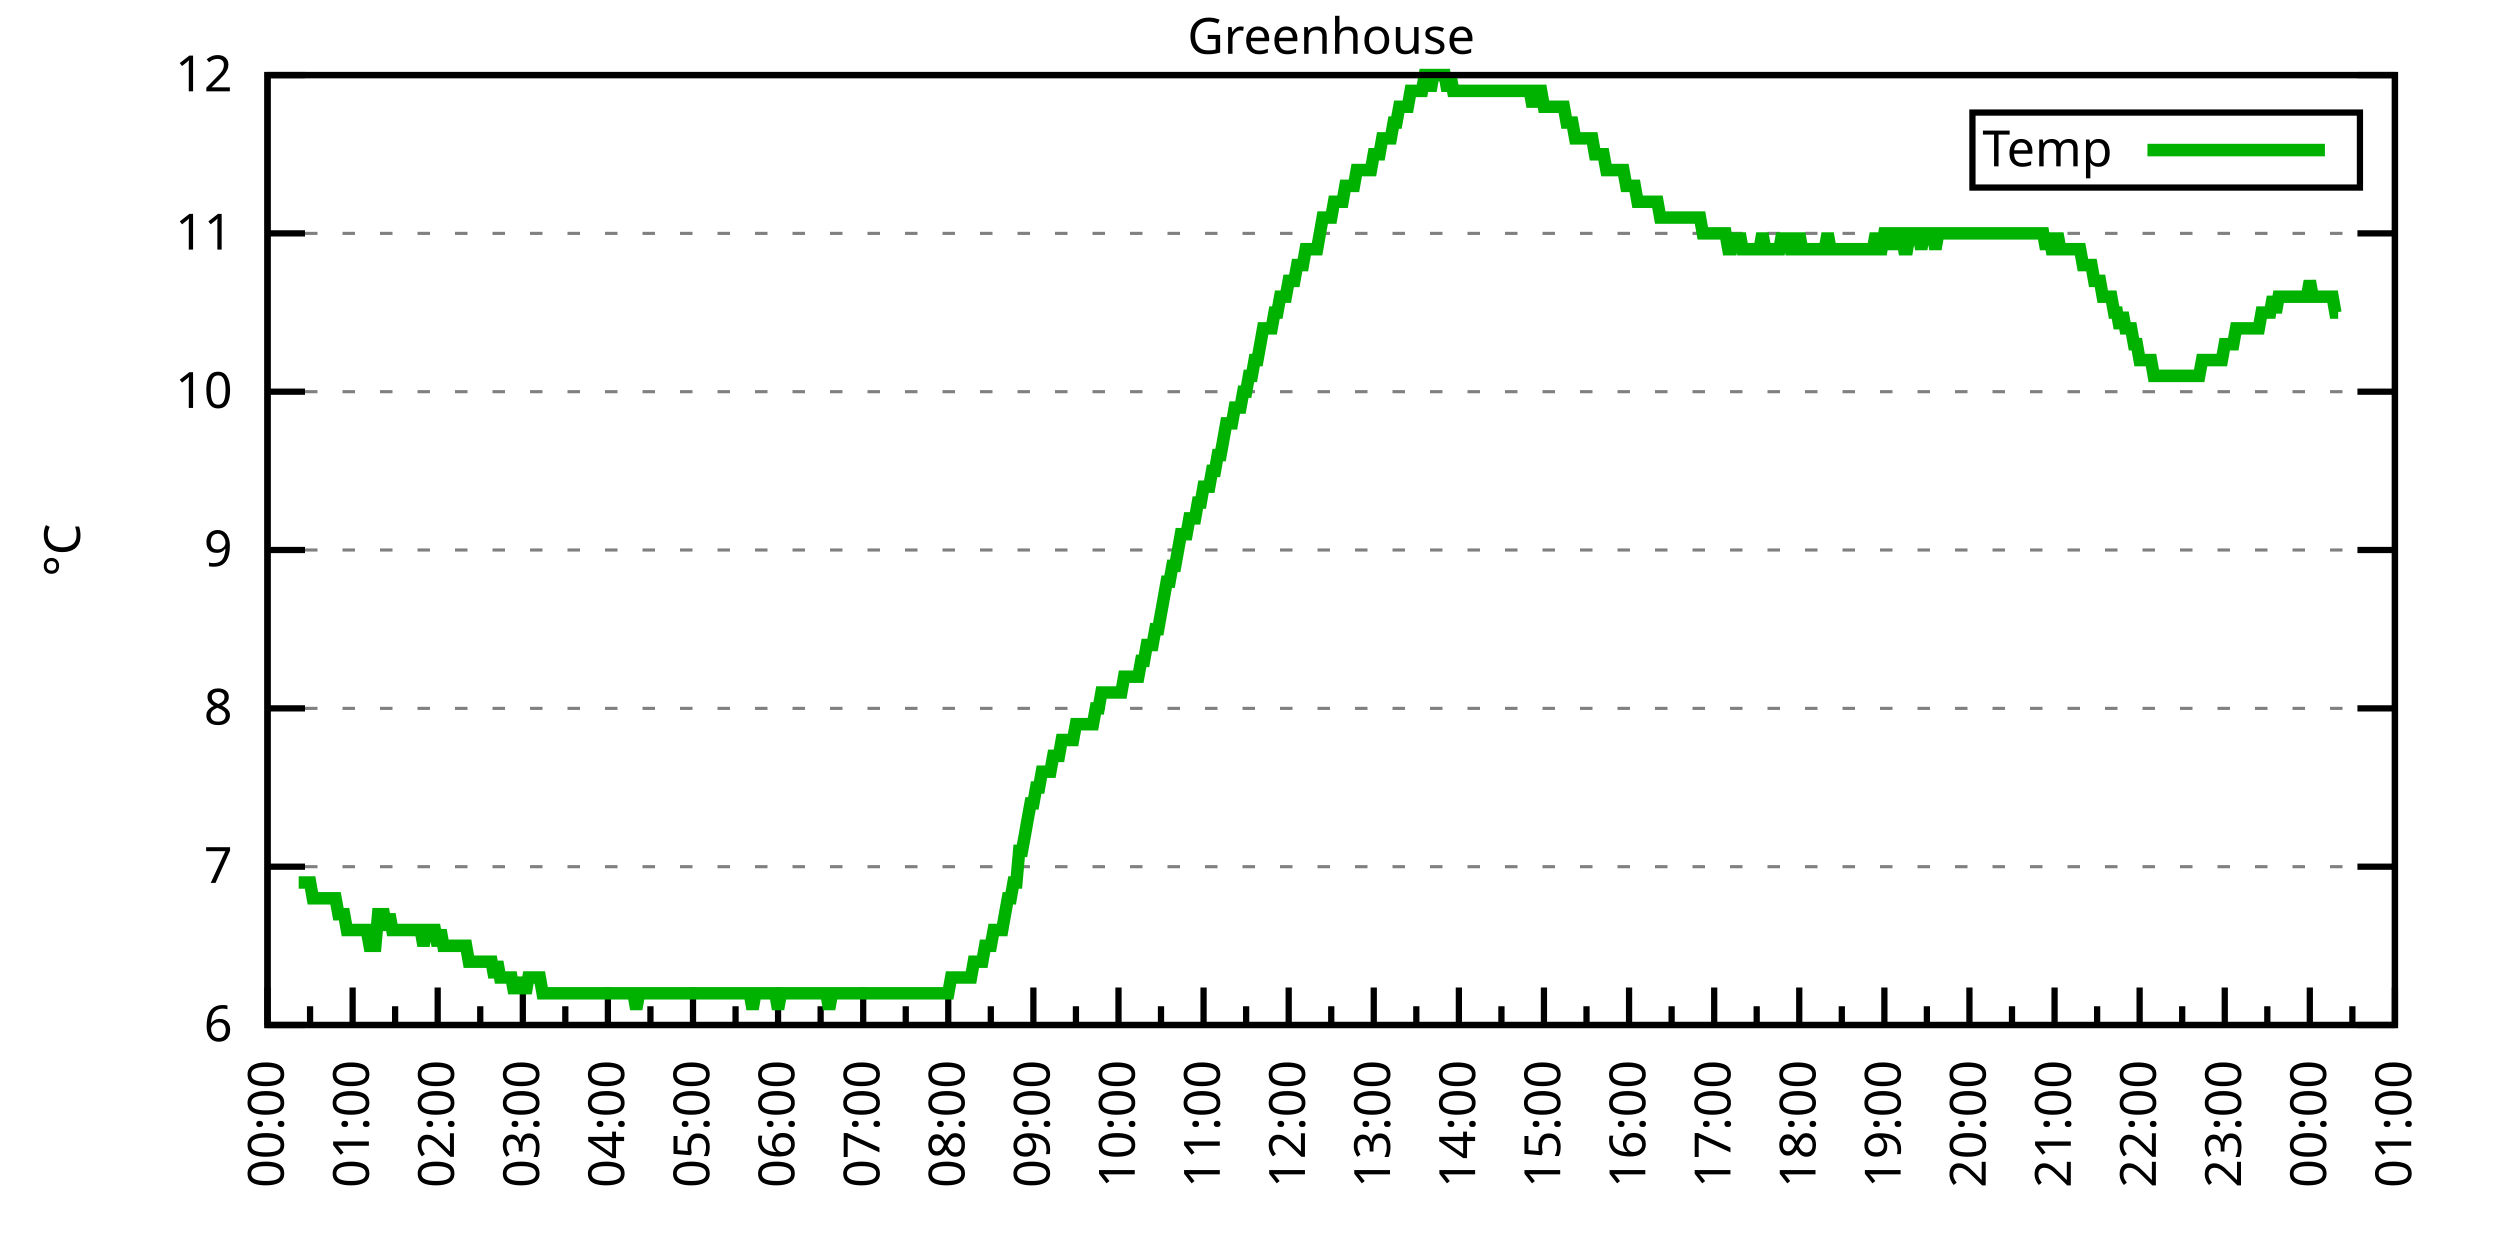
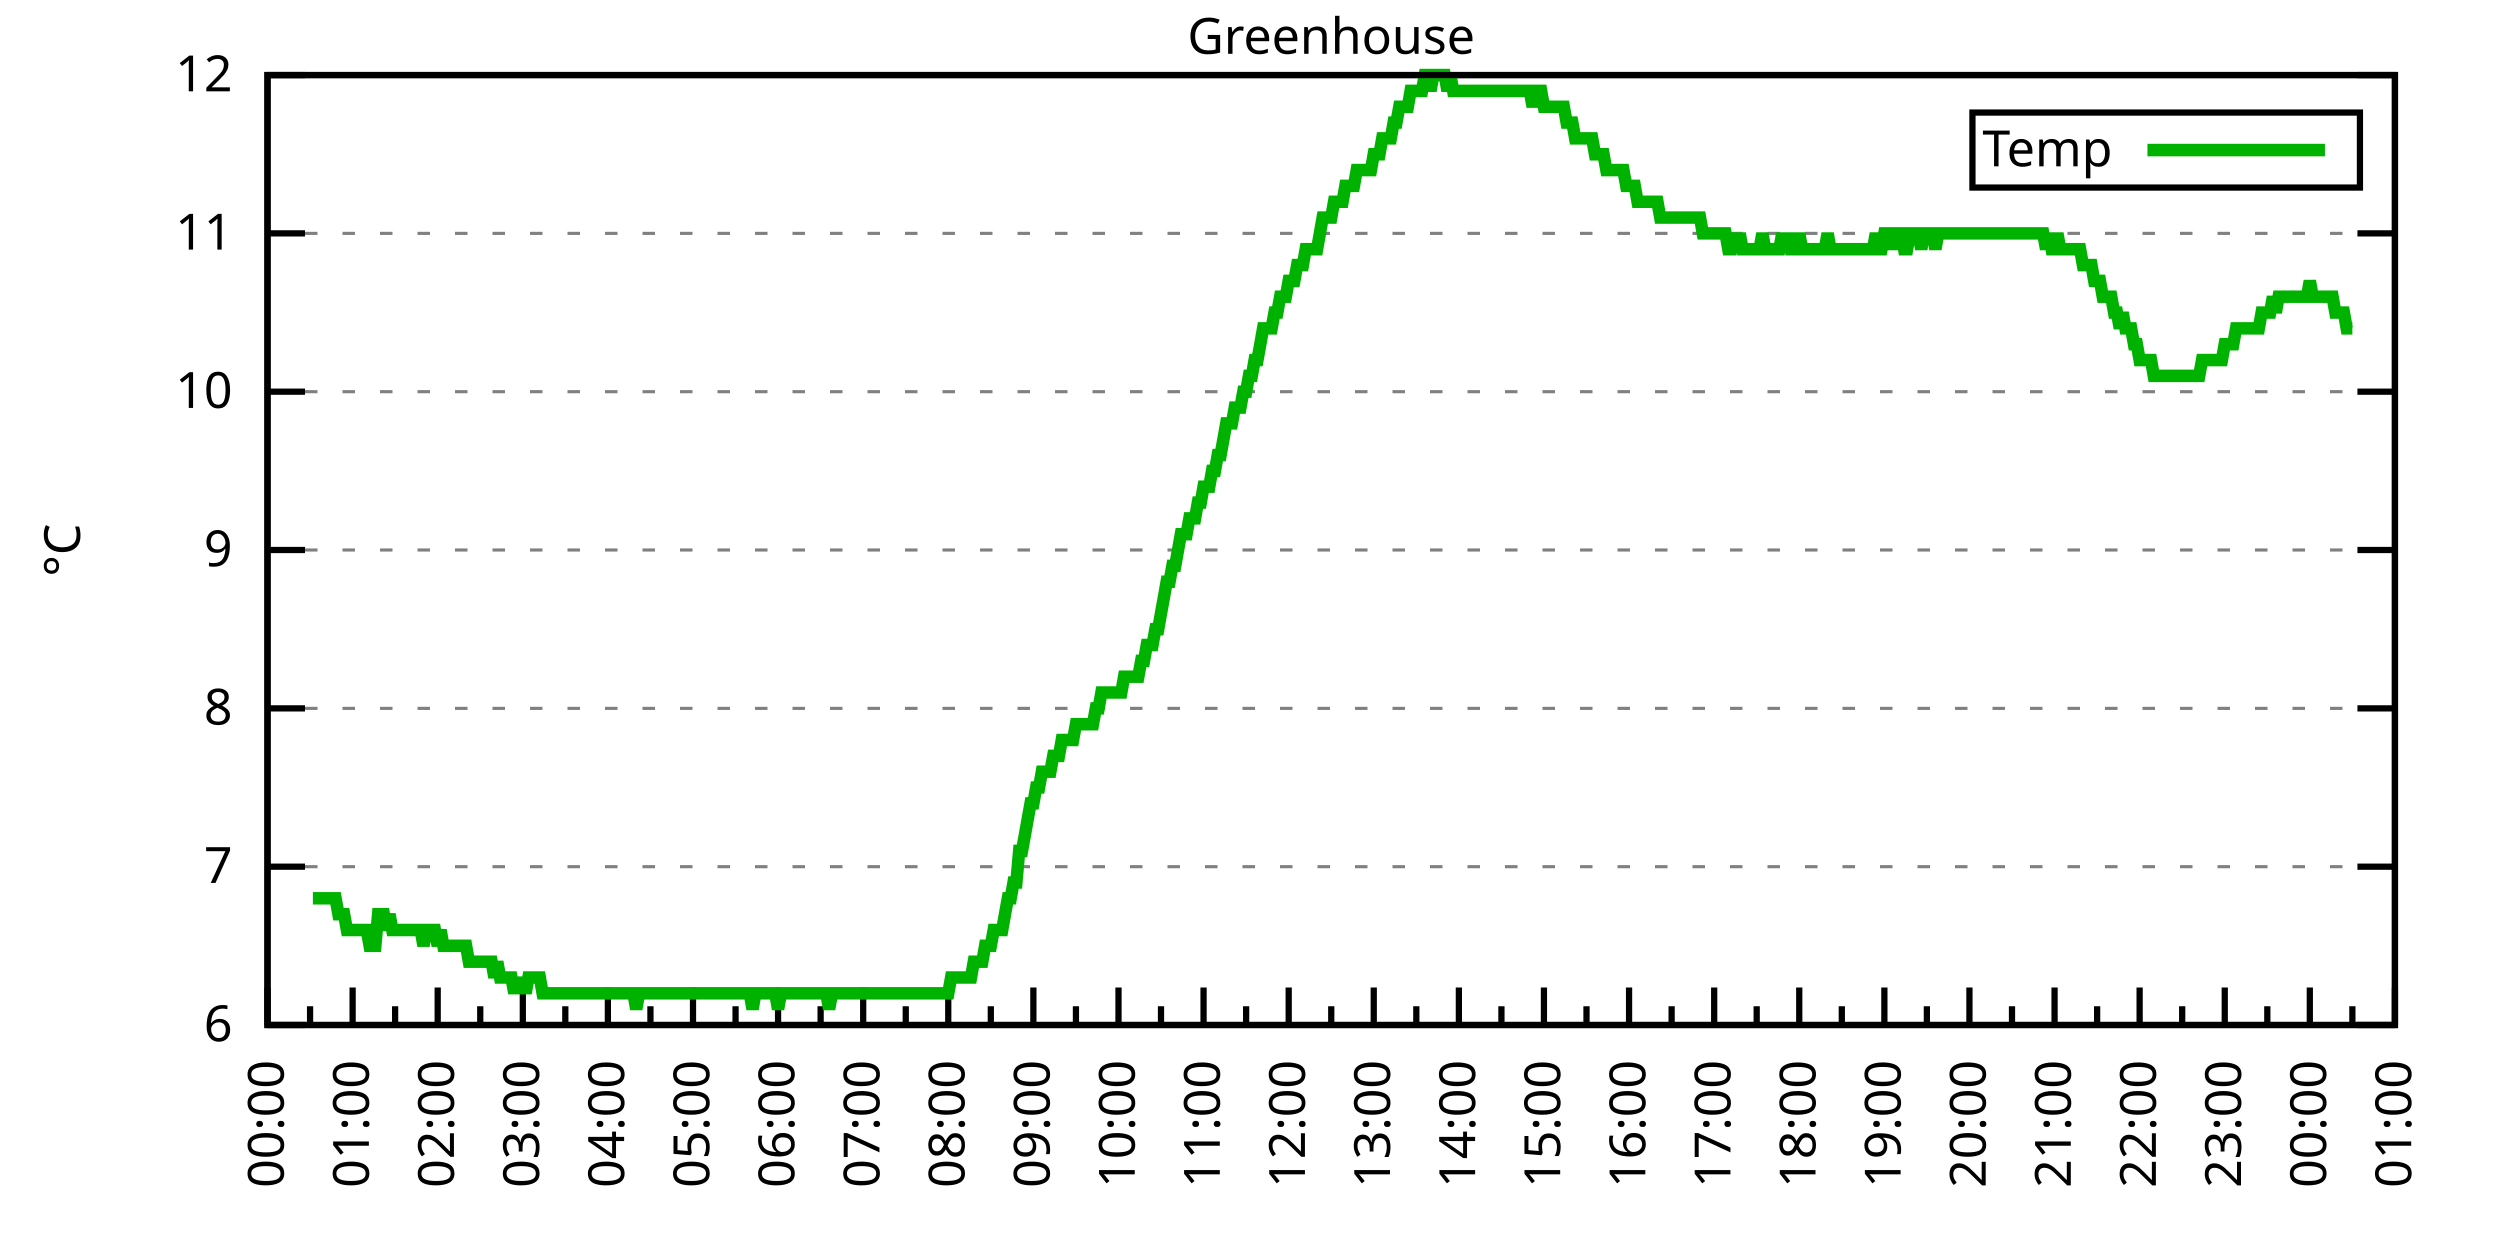
<svg xmlns="http://www.w3.org/2000/svg" xmlns:xlink="http://www.w3.org/1999/xlink" width="400" height="200" viewBox="0 0 400 200">
  <g id="gnuplot_canvas">
    <rect x="0" y="0" width="400" height="200" fill="none" />
    <defs>
      <circle id="gpDot" r="0.5" stroke-width="0.5" stroke="currentColor" />
      <path id="gpPt0" stroke-width="0.333" stroke="currentColor" d="M-1,0 h2 M0,-1 v2" />
      <path id="gpPt1" stroke-width="0.333" stroke="currentColor" d="M-1,-1 L1,1 M1,-1 L-1,1" />
      <path id="gpPt2" stroke-width="0.333" stroke="currentColor" d="M-1,0 L1,0 M0,-1 L0,1 M-1,-1 L1,1 M-1,1 L1,-1" />
      <rect id="gpPt3" stroke-width="0.333" stroke="currentColor" x="-1" y="-1" width="2" height="2" />
      <rect id="gpPt4" stroke-width="0.333" stroke="currentColor" fill="currentColor" x="-1" y="-1" width="2" height="2" />
      <circle id="gpPt5" stroke-width="0.333" stroke="currentColor" cx="0" cy="0" r="1" />
      <use xlink:href="#gpPt5" id="gpPt6" fill="currentColor" stroke="none" />
      <path id="gpPt7" stroke-width="0.333" stroke="currentColor" d="M0,-1.33 L-1.33,0.67 L1.33,0.67 z" />
      <use xlink:href="#gpPt7" id="gpPt8" fill="currentColor" stroke="none" />
      <use xlink:href="#gpPt7" id="gpPt9" stroke="currentColor" transform="rotate(180)" />
      <use xlink:href="#gpPt9" id="gpPt10" fill="currentColor" stroke="none" />
      <use xlink:href="#gpPt3" id="gpPt11" stroke="currentColor" transform="rotate(45)" />
      <use xlink:href="#gpPt11" id="gpPt12" fill="currentColor" stroke="none" />
      <path id="gpPt13" stroke-width="0.333" stroke="currentColor" d="M0,1.330 L1.265,0.411 L0.782,-1.067 L-0.782,-1.076 L-1.265,0.411 z" />
      <use xlink:href="#gpPt13" id="gpPt14" fill="currentColor" stroke="none" />
      <filter id="textbox" filterUnits="objectBoundingBox" x="0" y="0" height="1" width="1">
        <feFlood flood-color="white" flood-opacity="1" result="bgnd" />
        <feComposite in="SourceGraphic" in2="bgnd" operator="atop" />
      </filter>
      <filter id="greybox" filterUnits="objectBoundingBox" x="0" y="0" height="1" width="1">
        <feFlood flood-color="lightgrey" flood-opacity="1" result="grey" />
        <feComposite in="SourceGraphic" in2="grey" operator="atop" />
      </filter>
    </defs>
    <g fill="none" color="white" stroke="currentColor" stroke-width="1.00" stroke-linecap="butt" stroke-linejoin="miter">
</g>
    <g fill="none" color="black" stroke="currentColor" stroke-width="1.00" stroke-linecap="butt" stroke-linejoin="miter">
      <g stroke="none" shape-rendering="crispEdges">
        <polygon fill="rgb(255, 255, 255)" points="42.80,164.00 383.18,164.00 383.18,12.02 42.80,12.02 " />
      </g>
    </g>
    <g fill="none" color="black" stroke="currentColor" stroke-width="1.00" stroke-linecap="butt" stroke-linejoin="miter">
</g>
    <g fill="none" color="black" stroke="black" stroke-width="0.50" stroke-linecap="butt" stroke-linejoin="miter">
</g>
    <g fill="none" color="gray" stroke="currentColor" stroke-width="0.50" stroke-linecap="butt" stroke-linejoin="miter">
      <path stroke="gray" stroke-dasharray="2,4" class="gridline" d="M42.80,164.00 L383.19,164.00  " />
    </g>
    <g fill="none" color="gray" stroke="gray" stroke-width="1.00" stroke-linecap="butt" stroke-linejoin="miter">
</g>
    <g fill="none" color="black" stroke="currentColor" stroke-width="1.00" stroke-linecap="butt" stroke-linejoin="miter">
      <path stroke="black" d="M42.80,164.00 L48.80,164.00 M383.19,164.00 L377.19,164.00  " />
      <g transform="translate(37.20,166.60)" stroke="none" fill="black" font-family="Sans" font-size="8.00" text-anchor="end">
        <text>
          <tspan font-family="Sans"> 6</tspan>
        </text>
      </g>
    </g>
    <g fill="none" color="black" stroke="currentColor" stroke-width="1.00" stroke-linecap="butt" stroke-linejoin="miter">
</g>
    <g fill="none" color="black" stroke="black" stroke-width="0.50" stroke-linecap="butt" stroke-linejoin="miter">
</g>
    <g fill="none" color="gray" stroke="currentColor" stroke-width="0.50" stroke-linecap="butt" stroke-linejoin="miter">
      <path stroke="gray" stroke-dasharray="2,4" class="gridline" d="M42.80,138.67 L383.19,138.67  " />
    </g>
    <g fill="none" color="gray" stroke="gray" stroke-width="1.00" stroke-linecap="butt" stroke-linejoin="miter">
</g>
    <g fill="none" color="black" stroke="currentColor" stroke-width="1.00" stroke-linecap="butt" stroke-linejoin="miter">
      <path stroke="black" d="M42.80,138.67 L48.80,138.67 M383.19,138.67 L377.19,138.67  " />
      <g transform="translate(37.20,141.27)" stroke="none" fill="black" font-family="Sans" font-size="8.00" text-anchor="end">
        <text>
          <tspan font-family="Sans"> 7</tspan>
        </text>
      </g>
    </g>
    <g fill="none" color="black" stroke="currentColor" stroke-width="1.00" stroke-linecap="butt" stroke-linejoin="miter">
</g>
    <g fill="none" color="black" stroke="black" stroke-width="0.50" stroke-linecap="butt" stroke-linejoin="miter">
</g>
    <g fill="none" color="gray" stroke="currentColor" stroke-width="0.50" stroke-linecap="butt" stroke-linejoin="miter">
      <path stroke="gray" stroke-dasharray="2,4" class="gridline" d="M42.80,113.34 L383.19,113.34  " />
    </g>
    <g fill="none" color="gray" stroke="gray" stroke-width="1.00" stroke-linecap="butt" stroke-linejoin="miter">
</g>
    <g fill="none" color="black" stroke="currentColor" stroke-width="1.00" stroke-linecap="butt" stroke-linejoin="miter">
      <path stroke="black" d="M42.80,113.34 L48.80,113.34 M383.19,113.34 L377.19,113.34  " />
      <g transform="translate(37.20,115.94)" stroke="none" fill="black" font-family="Sans" font-size="8.00" text-anchor="end">
        <text>
          <tspan font-family="Sans"> 8</tspan>
        </text>
      </g>
    </g>
    <g fill="none" color="black" stroke="currentColor" stroke-width="1.00" stroke-linecap="butt" stroke-linejoin="miter">
</g>
    <g fill="none" color="black" stroke="black" stroke-width="0.50" stroke-linecap="butt" stroke-linejoin="miter">
</g>
    <g fill="none" color="gray" stroke="currentColor" stroke-width="0.50" stroke-linecap="butt" stroke-linejoin="miter">
      <path stroke="gray" stroke-dasharray="2,4" class="gridline" d="M42.80,88.00 L383.19,88.00  " />
    </g>
    <g fill="none" color="gray" stroke="gray" stroke-width="1.00" stroke-linecap="butt" stroke-linejoin="miter">
</g>
    <g fill="none" color="black" stroke="currentColor" stroke-width="1.00" stroke-linecap="butt" stroke-linejoin="miter">
      <path stroke="black" d="M42.80,88.00 L48.80,88.00 M383.19,88.00 L377.19,88.00  " />
      <g transform="translate(37.20,90.60)" stroke="none" fill="black" font-family="Sans" font-size="8.00" text-anchor="end">
        <text>
          <tspan font-family="Sans"> 9</tspan>
        </text>
      </g>
    </g>
    <g fill="none" color="black" stroke="currentColor" stroke-width="1.00" stroke-linecap="butt" stroke-linejoin="miter">
</g>
    <g fill="none" color="black" stroke="black" stroke-width="0.50" stroke-linecap="butt" stroke-linejoin="miter">
</g>
    <g fill="none" color="gray" stroke="currentColor" stroke-width="0.50" stroke-linecap="butt" stroke-linejoin="miter">
      <path stroke="gray" stroke-dasharray="2,4" class="gridline" d="M42.80,62.67 L383.19,62.67  " />
    </g>
    <g fill="none" color="gray" stroke="gray" stroke-width="1.00" stroke-linecap="butt" stroke-linejoin="miter">
</g>
    <g fill="none" color="black" stroke="currentColor" stroke-width="1.00" stroke-linecap="butt" stroke-linejoin="miter">
      <path stroke="black" d="M42.80,62.67 L48.80,62.67 M383.19,62.67 L377.19,62.67  " />
      <g transform="translate(37.20,65.27)" stroke="none" fill="black" font-family="Sans" font-size="8.00" text-anchor="end">
        <text>
          <tspan font-family="Sans"> 10</tspan>
        </text>
      </g>
    </g>
    <g fill="none" color="black" stroke="currentColor" stroke-width="1.00" stroke-linecap="butt" stroke-linejoin="miter">
</g>
    <g fill="none" color="black" stroke="black" stroke-width="0.50" stroke-linecap="butt" stroke-linejoin="miter">
</g>
    <g fill="none" color="gray" stroke="currentColor" stroke-width="0.50" stroke-linecap="butt" stroke-linejoin="miter">
      <path stroke="gray" stroke-dasharray="2,4" class="gridline" d="M42.80,37.34 L383.19,37.34  " />
    </g>
    <g fill="none" color="gray" stroke="gray" stroke-width="1.00" stroke-linecap="butt" stroke-linejoin="miter">
</g>
    <g fill="none" color="black" stroke="currentColor" stroke-width="1.00" stroke-linecap="butt" stroke-linejoin="miter">
      <path stroke="black" d="M42.80,37.34 L48.80,37.34 M383.19,37.34 L377.19,37.34  " />
      <g transform="translate(37.20,39.94)" stroke="none" fill="black" font-family="Sans" font-size="8.00" text-anchor="end">
        <text>
          <tspan font-family="Sans"> 11</tspan>
        </text>
      </g>
    </g>
    <g fill="none" color="black" stroke="currentColor" stroke-width="1.00" stroke-linecap="butt" stroke-linejoin="miter">
</g>
    <g fill="none" color="black" stroke="black" stroke-width="0.50" stroke-linecap="butt" stroke-linejoin="miter">
</g>
    <g fill="none" color="gray" stroke="currentColor" stroke-width="0.50" stroke-linecap="butt" stroke-linejoin="miter">
      <path stroke="gray" stroke-dasharray="2,4" class="gridline" d="M42.80,12.01 L383.19,12.01  " />
    </g>
    <g fill="none" color="gray" stroke="gray" stroke-width="1.00" stroke-linecap="butt" stroke-linejoin="miter">
</g>
    <g fill="none" color="black" stroke="currentColor" stroke-width="1.00" stroke-linecap="butt" stroke-linejoin="miter">
      <path stroke="black" d="M42.80,12.01 L48.80,12.01 M383.19,12.01 L377.19,12.01  " />
      <g transform="translate(37.20,14.61)" stroke="none" fill="black" font-family="Sans" font-size="8.00" text-anchor="end">
        <text>
          <tspan font-family="Sans"> 12</tspan>
        </text>
      </g>
    </g>
    <g fill="none" color="black" stroke="currentColor" stroke-width="1.00" stroke-linecap="butt" stroke-linejoin="miter">
      <path stroke="black" d="M42.80,164.00 L42.80,158.00  " />
      <g transform="translate(45.40,169.60) rotate(270)" stroke="none" fill="black" font-family="Sans" font-size="8.00" text-anchor="end">
        <text>
          <tspan font-family="Sans">00:00</tspan>
        </text>
      </g>
    </g>
    <g fill="none" color="black" stroke="currentColor" stroke-width="1.00" stroke-linecap="butt" stroke-linejoin="miter">
      <path stroke="black" d="M49.61,164.00 L49.61,161.00 M56.42,164.00 L56.42,158.00  " />
      <g transform="translate(59.02,169.60) rotate(270)" stroke="none" fill="black" font-family="Sans" font-size="8.00" text-anchor="end">
        <text>
          <tspan font-family="Sans">01:00</tspan>
        </text>
      </g>
    </g>
    <g fill="none" color="black" stroke="currentColor" stroke-width="1.00" stroke-linecap="butt" stroke-linejoin="miter">
      <path stroke="black" d="M63.22,164.00 L63.22,161.00 M70.03,164.00 L70.03,158.00  " />
      <g transform="translate(72.63,169.60) rotate(270)" stroke="none" fill="black" font-family="Sans" font-size="8.00" text-anchor="end">
        <text>
          <tspan font-family="Sans">02:00</tspan>
        </text>
      </g>
    </g>
    <g fill="none" color="black" stroke="currentColor" stroke-width="1.00" stroke-linecap="butt" stroke-linejoin="miter">
      <path stroke="black" d="M76.84,164.00 L76.84,161.00 M83.65,164.00 L83.65,158.00  " />
      <g transform="translate(86.25,169.60) rotate(270)" stroke="none" fill="black" font-family="Sans" font-size="8.00" text-anchor="end">
        <text>
          <tspan font-family="Sans">03:00</tspan>
        </text>
      </g>
    </g>
    <g fill="none" color="black" stroke="currentColor" stroke-width="1.00" stroke-linecap="butt" stroke-linejoin="miter">
      <path stroke="black" d="M90.45,164.00 L90.45,161.00 M97.26,164.00 L97.26,158.00  " />
      <g transform="translate(99.86,169.60) rotate(270)" stroke="none" fill="black" font-family="Sans" font-size="8.00" text-anchor="end">
        <text>
          <tspan font-family="Sans">04:00</tspan>
        </text>
      </g>
    </g>
    <g fill="none" color="black" stroke="currentColor" stroke-width="1.00" stroke-linecap="butt" stroke-linejoin="miter">
      <path stroke="black" d="M104.07,164.00 L104.07,161.00 M110.88,164.00 L110.88,158.00  " />
      <g transform="translate(113.48,169.60) rotate(270)" stroke="none" fill="black" font-family="Sans" font-size="8.00" text-anchor="end">
        <text>
          <tspan font-family="Sans">05:00</tspan>
        </text>
      </g>
    </g>
    <g fill="none" color="black" stroke="currentColor" stroke-width="1.00" stroke-linecap="butt" stroke-linejoin="miter">
      <path stroke="black" d="M117.69,164.00 L117.69,161.00 M124.49,164.00 L124.49,158.00  " />
      <g transform="translate(127.09,169.60) rotate(270)" stroke="none" fill="black" font-family="Sans" font-size="8.00" text-anchor="end">
        <text>
          <tspan font-family="Sans">06:00</tspan>
        </text>
      </g>
    </g>
    <g fill="none" color="black" stroke="currentColor" stroke-width="1.00" stroke-linecap="butt" stroke-linejoin="miter">
      <path stroke="black" d="M131.30,164.00 L131.30,161.00 M138.11,164.00 L138.11,158.00  " />
      <g transform="translate(140.71,169.60) rotate(270)" stroke="none" fill="black" font-family="Sans" font-size="8.00" text-anchor="end">
        <text>
          <tspan font-family="Sans">07:00</tspan>
        </text>
      </g>
    </g>
    <g fill="none" color="black" stroke="currentColor" stroke-width="1.00" stroke-linecap="butt" stroke-linejoin="miter">
      <path stroke="black" d="M144.92,164.00 L144.92,161.00 M151.72,164.00 L151.72,158.00  " />
      <g transform="translate(154.32,169.60) rotate(270)" stroke="none" fill="black" font-family="Sans" font-size="8.00" text-anchor="end">
        <text>
          <tspan font-family="Sans">08:00</tspan>
        </text>
      </g>
    </g>
    <g fill="none" color="black" stroke="currentColor" stroke-width="1.00" stroke-linecap="butt" stroke-linejoin="miter">
      <path stroke="black" d="M158.53,164.00 L158.53,161.00 M165.34,164.00 L165.34,158.00  " />
      <g transform="translate(167.94,169.60) rotate(270)" stroke="none" fill="black" font-family="Sans" font-size="8.00" text-anchor="end">
        <text>
          <tspan font-family="Sans">09:00</tspan>
        </text>
      </g>
    </g>
    <g fill="none" color="black" stroke="currentColor" stroke-width="1.00" stroke-linecap="butt" stroke-linejoin="miter">
      <path stroke="black" d="M172.15,164.00 L172.15,161.00 M178.96,164.00 L178.96,158.00  " />
      <g transform="translate(181.56,169.60) rotate(270)" stroke="none" fill="black" font-family="Sans" font-size="8.00" text-anchor="end">
        <text>
          <tspan font-family="Sans">10:00</tspan>
        </text>
      </g>
    </g>
    <g fill="none" color="black" stroke="currentColor" stroke-width="1.00" stroke-linecap="butt" stroke-linejoin="miter">
      <path stroke="black" d="M185.76,164.00 L185.76,161.00 M192.57,164.00 L192.57,158.00  " />
      <g transform="translate(195.17,169.60) rotate(270)" stroke="none" fill="black" font-family="Sans" font-size="8.00" text-anchor="end">
        <text>
          <tspan font-family="Sans">11:00</tspan>
        </text>
      </g>
    </g>
    <g fill="none" color="black" stroke="currentColor" stroke-width="1.00" stroke-linecap="butt" stroke-linejoin="miter">
      <path stroke="black" d="M199.38,164.00 L199.38,161.00 M206.19,164.00 L206.19,158.00  " />
      <g transform="translate(208.79,169.60) rotate(270)" stroke="none" fill="black" font-family="Sans" font-size="8.00" text-anchor="end">
        <text>
          <tspan font-family="Sans">12:00</tspan>
        </text>
      </g>
    </g>
    <g fill="none" color="black" stroke="currentColor" stroke-width="1.00" stroke-linecap="butt" stroke-linejoin="miter">
      <path stroke="black" d="M213.00,164.00 L213.00,161.00 M219.80,164.00 L219.80,158.00  " />
      <g transform="translate(222.40,169.60) rotate(270)" stroke="none" fill="black" font-family="Sans" font-size="8.00" text-anchor="end">
        <text>
          <tspan font-family="Sans">13:00</tspan>
        </text>
      </g>
    </g>
    <g fill="none" color="black" stroke="currentColor" stroke-width="1.00" stroke-linecap="butt" stroke-linejoin="miter">
      <path stroke="black" d="M226.61,164.00 L226.61,161.00 M233.42,164.00 L233.42,158.00  " />
      <g transform="translate(236.02,169.60) rotate(270)" stroke="none" fill="black" font-family="Sans" font-size="8.00" text-anchor="end">
        <text>
          <tspan font-family="Sans">14:00</tspan>
        </text>
      </g>
    </g>
    <g fill="none" color="black" stroke="currentColor" stroke-width="1.00" stroke-linecap="butt" stroke-linejoin="miter">
      <path stroke="black" d="M240.23,164.00 L240.23,161.00 M247.03,164.00 L247.03,158.00  " />
      <g transform="translate(249.63,169.60) rotate(270)" stroke="none" fill="black" font-family="Sans" font-size="8.00" text-anchor="end">
        <text>
          <tspan font-family="Sans">15:00</tspan>
        </text>
      </g>
    </g>
    <g fill="none" color="black" stroke="currentColor" stroke-width="1.00" stroke-linecap="butt" stroke-linejoin="miter">
      <path stroke="black" d="M253.84,164.00 L253.84,161.00 M260.65,164.00 L260.65,158.00  " />
      <g transform="translate(263.25,169.60) rotate(270)" stroke="none" fill="black" font-family="Sans" font-size="8.00" text-anchor="end">
        <text>
          <tspan font-family="Sans">16:00</tspan>
        </text>
      </g>
    </g>
    <g fill="none" color="black" stroke="currentColor" stroke-width="1.00" stroke-linecap="butt" stroke-linejoin="miter">
      <path stroke="black" d="M267.46,164.00 L267.46,161.00 M274.27,164.00 L274.27,158.00  " />
      <g transform="translate(276.87,169.60) rotate(270)" stroke="none" fill="black" font-family="Sans" font-size="8.00" text-anchor="end">
        <text>
          <tspan font-family="Sans">17:00</tspan>
        </text>
      </g>
    </g>
    <g fill="none" color="black" stroke="currentColor" stroke-width="1.00" stroke-linecap="butt" stroke-linejoin="miter">
      <path stroke="black" d="M281.07,164.00 L281.07,161.00 M287.88,164.00 L287.88,158.00  " />
      <g transform="translate(290.48,169.60) rotate(270)" stroke="none" fill="black" font-family="Sans" font-size="8.00" text-anchor="end">
        <text>
          <tspan font-family="Sans">18:00</tspan>
        </text>
      </g>
    </g>
    <g fill="none" color="black" stroke="currentColor" stroke-width="1.00" stroke-linecap="butt" stroke-linejoin="miter">
      <path stroke="black" d="M294.69,164.00 L294.69,161.00 M301.50,164.00 L301.50,158.00  " />
      <g transform="translate(304.10,169.60) rotate(270)" stroke="none" fill="black" font-family="Sans" font-size="8.00" text-anchor="end">
        <text>
          <tspan font-family="Sans">19:00</tspan>
        </text>
      </g>
    </g>
    <g fill="none" color="black" stroke="currentColor" stroke-width="1.00" stroke-linecap="butt" stroke-linejoin="miter">
      <path stroke="black" d="M308.30,164.00 L308.30,161.00 M315.11,164.00 L315.11,158.00  " />
      <g transform="translate(317.71,169.60) rotate(270)" stroke="none" fill="black" font-family="Sans" font-size="8.00" text-anchor="end">
        <text>
          <tspan font-family="Sans">20:00</tspan>
        </text>
      </g>
    </g>
    <g fill="none" color="black" stroke="currentColor" stroke-width="1.00" stroke-linecap="butt" stroke-linejoin="miter">
      <path stroke="black" d="M321.92,164.00 L321.92,161.00 M328.73,164.00 L328.73,158.00  " />
      <g transform="translate(331.33,169.60) rotate(270)" stroke="none" fill="black" font-family="Sans" font-size="8.00" text-anchor="end">
        <text>
          <tspan font-family="Sans">21:00</tspan>
        </text>
      </g>
    </g>
    <g fill="none" color="black" stroke="currentColor" stroke-width="1.00" stroke-linecap="butt" stroke-linejoin="miter">
      <path stroke="black" d="M335.54,164.00 L335.54,161.00 M342.34,164.00 L342.34,158.00  " />
      <g transform="translate(344.94,169.60) rotate(270)" stroke="none" fill="black" font-family="Sans" font-size="8.00" text-anchor="end">
        <text>
          <tspan font-family="Sans">22:00</tspan>
        </text>
      </g>
    </g>
    <g fill="none" color="black" stroke="currentColor" stroke-width="1.00" stroke-linecap="butt" stroke-linejoin="miter">
      <path stroke="black" d="M349.15,164.00 L349.15,161.00 M355.96,164.00 L355.96,158.00  " />
      <g transform="translate(358.56,169.60) rotate(270)" stroke="none" fill="black" font-family="Sans" font-size="8.00" text-anchor="end">
        <text>
          <tspan font-family="Sans">23:00</tspan>
        </text>
      </g>
    </g>
    <g fill="none" color="black" stroke="currentColor" stroke-width="1.00" stroke-linecap="butt" stroke-linejoin="miter">
      <path stroke="black" d="M362.77,164.00 L362.77,161.00 M369.57,164.00 L369.57,158.00  " />
      <g transform="translate(372.17,169.60) rotate(270)" stroke="none" fill="black" font-family="Sans" font-size="8.00" text-anchor="end">
        <text>
          <tspan font-family="Sans">00:00</tspan>
        </text>
      </g>
    </g>
    <g fill="none" color="black" stroke="currentColor" stroke-width="1.00" stroke-linecap="butt" stroke-linejoin="miter">
      <path stroke="black" d="M376.38,164.00 L376.38,161.00 M383.19,164.00 L383.19,158.00  " />
      <g transform="translate(385.79,169.60) rotate(270)" stroke="none" fill="black" font-family="Sans" font-size="8.00" text-anchor="end">
        <text>
          <tspan font-family="Sans">01:00</tspan>
        </text>
      </g>
    </g>
    <g fill="none" color="black" stroke="currentColor" stroke-width="1.00" stroke-linecap="butt" stroke-linejoin="miter">
</g>
    <g fill="none" color="black" stroke="currentColor" stroke-width="1.00" stroke-linecap="butt" stroke-linejoin="miter">
      <path stroke="black" d="M42.80,12.01 L42.80,164.00 L383.19,164.00 L383.19,12.01 L42.80,12.01 Z  " />
    </g>
    <g fill="none" color="black" stroke="currentColor" stroke-width="1.00" stroke-linecap="butt" stroke-linejoin="miter">
      <g transform="translate(12.80,88.01) rotate(270)" stroke="none" fill="black" font-family="Sans" font-size="8.00" text-anchor="middle">
        <text>
          <tspan font-family="Sans">°C</tspan>
        </text>
      </g>
    </g>
    <g fill="none" color="black" stroke="currentColor" stroke-width="1.00" stroke-linecap="butt" stroke-linejoin="miter">
</g>
    <g fill="none" color="black" stroke="currentColor" stroke-width="1.00" stroke-linecap="butt" stroke-linejoin="miter">
      <path stroke="black" d="M315.59,30.01 L315.59,18.01 L377.59,18.01 L377.59,30.01 L315.59,30.01 Z  " />
    </g>
    <g id="Greenhouse_plot_1">
      <g fill="none" color="white" stroke="black" stroke-width="2.00" stroke-linecap="butt" stroke-linejoin="miter">
</g>
      <g fill="none" color="black" stroke="currentColor" stroke-width="2.00" stroke-linecap="butt" stroke-linejoin="miter">
        <g transform="translate(337.99,26.61)" stroke="none" fill="black" font-family="Sans" font-size="8.00" text-anchor="end">
          <text>
            <tspan font-family="Sans">Temp</tspan>
          </text>
        </g>
      </g>
      <g fill="none" color="black" stroke="currentColor" stroke-width="2.00" stroke-linecap="butt" stroke-linejoin="miter">
-         <path stroke="rgb(  0, 178,   0)" d="M343.59,24.01 L371.99,24.01 M47.79,141.20 L48.25,141.20 L48.70,141.20 L49.15,141.20 L49.61,141.20 L50.06,143.73   L50.52,143.73 L50.97,143.73 L51.42,143.73 L51.88,143.73 L52.33,143.73 L52.78,143.73 L53.24,143.73 L53.69,143.73   L54.15,146.27 L54.60,146.27 L55.05,146.27 L55.51,148.80 L55.96,148.80 L56.42,148.80 L56.87,148.80 L57.32,148.80   L57.78,148.80 L58.23,148.80 L58.68,148.80 L59.14,151.33 L59.59,151.33 L60.05,151.33 L60.50,146.27 L60.95,146.27   L61.41,146.27 L61.86,148.80 L62.32,146.27 L62.77,148.80 L63.22,148.80 L63.68,148.80 L64.13,148.80 L64.58,148.80   L65.04,148.80 L65.49,148.80 L65.95,148.80 L66.40,148.80 L66.85,148.80 L67.31,148.80 L67.76,151.33 L68.22,148.80   L68.67,148.80 L69.12,148.80 L69.58,148.80 L70.03,151.33 L70.49,148.80 L70.94,151.33 L71.39,151.33 L71.85,151.33   L72.30,151.33 L72.75,151.33 L73.21,151.33 L73.66,151.33 L74.12,151.33 L74.57,151.33 L75.02,153.87 L75.48,153.87   L75.93,153.87 L76.39,153.87 L76.84,153.87 L77.29,153.87 L77.75,153.87 L78.20,153.87 L78.65,153.87 L79.11,156.40   L79.56,153.87 L80.02,156.40 L80.47,156.40 L80.92,156.40 L81.38,156.40 L81.83,156.40 L82.29,158.93 L82.74,156.40   L83.19,158.93 L83.65,156.40 L84.10,158.93 L84.55,156.40 L85.01,156.40 L85.46,156.40 L85.92,156.40 L86.37,156.40   L86.82,158.93 L87.28,158.93 L87.73,158.93 L88.19,158.93 L88.64,158.93 L89.09,158.93 L89.55,158.93 L90.00,158.93   L90.45,158.93 L90.91,158.93 L91.36,158.93 L91.82,158.93 L92.27,158.93 L92.72,158.93 L93.18,158.93 L93.63,158.93   L94.09,158.93 L94.54,158.93 L94.99,158.93 L95.45,158.93 L95.90,158.93 L96.35,158.93 L96.81,158.93 L97.26,158.93   L97.72,158.93 L98.17,158.93 L98.62,158.93 L99.08,158.93 L99.53,158.93 L99.99,158.93 L100.44,158.93 L100.89,158.93   L101.35,158.93 L101.80,161.47 L102.25,158.93 L102.71,158.93 L103.16,158.93 L103.62,158.93 L104.07,158.93 L104.52,158.93   L104.98,158.93 L105.43,158.93 L105.89,158.93 L106.34,158.93 L106.79,158.93 L107.25,158.93 L107.70,158.93 L108.15,158.93   L108.61,158.93 L109.06,158.93 L109.52,158.93 L109.97,158.93 L110.42,158.93 L110.88,158.93 L111.33,158.93 L111.79,158.93   L112.24,158.93 L112.69,158.93 L113.15,158.93 L113.60,158.93 L114.05,158.93 L114.51,158.93 L114.96,158.93 L115.42,158.93   L115.87,158.93 L116.32,158.93 L116.78,158.93 L117.23,158.93 L117.69,158.93 L118.14,158.93 L118.59,158.93 L119.05,158.93   L119.50,158.93 L119.96,158.93 L120.41,161.47 L120.86,158.93 L121.32,158.93 L121.77,158.93 L122.22,158.93 L122.68,158.93   L123.13,158.93 L123.59,158.93 L124.04,158.93 L124.49,161.47 L124.95,158.93 L125.40,158.93 L125.86,158.93 L126.31,158.93   L126.76,158.93 L127.22,158.93 L127.67,158.93 L128.12,158.93 L128.58,158.93 L129.03,158.93 L129.49,158.93 L129.94,158.93   L130.39,158.93 L130.85,158.93 L131.30,158.93 L131.76,158.93 L132.21,158.93 L132.66,161.47 L133.12,158.93 L133.57,158.93   L134.02,158.93 L134.48,158.93 L134.93,158.93 L135.39,158.93 L135.84,158.93 L136.29,158.93 L136.75,158.93 L137.20,158.93   L137.66,158.93 L138.11,158.93 L138.56,158.93 L139.02,158.93 L139.47,158.93 L139.92,158.93 L140.38,158.93 L140.83,158.93   L141.29,158.93 L141.74,158.93 L142.19,158.93 L142.65,158.93 L143.10,158.93 L143.56,158.93 L144.01,158.93 L144.46,158.93   L144.92,158.93 L145.37,158.93 L145.82,158.93 L146.28,158.93 L146.73,158.93 L147.19,158.93 L147.64,158.93 L148.09,158.93   L148.55,158.93 L149.00,158.93 L149.46,158.93 L149.91,158.93 L150.36,158.93 L150.82,158.93 L151.27,158.93 L151.72,158.93   L152.18,156.40 L152.63,156.40 L153.09,156.40 L153.54,156.40 L153.99,156.40 L154.45,156.40 L154.90,156.40 L155.36,156.40   L155.81,153.87 L156.26,153.87 L156.72,153.87 L157.17,153.87 L157.62,151.33 L158.08,151.33 L158.53,151.33 L158.99,148.80   L159.44,148.80 L159.89,148.80 L160.35,148.80 L160.80,146.27 L161.26,143.73 L161.71,143.73 L162.16,141.20 L162.62,141.20   L163.07,136.14 L163.52,136.14 L163.98,133.60 L164.43,131.07 L164.89,128.54 L165.34,128.54 L165.79,126.00 L166.25,126.00   L166.70,123.47 L167.16,123.47 L167.61,123.47 L168.06,123.47 L168.52,120.94 L168.97,120.94 L169.43,120.94 L169.88,118.40   L170.33,118.40 L170.79,118.40 L171.24,118.40 L171.69,118.40 L172.15,115.87 L172.60,115.87 L173.06,115.87 L173.51,115.87   L173.96,115.87 L174.42,115.87 L174.87,115.87 L175.33,113.34 L175.78,113.34 L176.23,110.80 L176.69,110.80 L177.14,110.80   L177.59,110.80 L178.05,110.80 L178.50,110.80 L178.96,110.80 L179.41,110.80 L179.86,108.27 L180.32,108.27 L180.77,108.27   L181.23,108.27 L181.68,108.27 L182.13,108.27 L182.59,105.74 L183.04,105.74 L183.49,103.20 L183.95,103.20 L184.40,103.20   L184.86,100.67 L185.31,100.67 L185.76,98.14 L186.22,95.60 L186.67,93.07 L187.13,93.07 L187.58,90.54 L188.03,90.54   L188.49,88.00 L188.94,85.47 L189.39,85.47 L189.85,85.47 L190.30,82.94 L190.76,82.94 L191.21,82.94 L191.66,80.41   L192.12,80.41 L192.57,77.87 L193.03,77.87 L193.48,77.87 L193.93,75.34 L194.39,75.34 L194.84,72.81 L195.29,72.81   L195.75,70.27 L196.20,67.74 L196.66,67.74 L197.11,67.74 L197.56,65.21 L198.02,65.21 L198.47,65.21 L198.93,62.67   L199.38,62.67 L199.83,60.14 L200.29,60.14 L200.74,57.61 L201.19,57.61 L201.65,55.07 L202.10,52.54 L202.56,52.54   L203.01,52.54 L203.46,52.54 L203.92,50.01 L204.37,50.01 L204.83,47.47 L205.28,47.47 L205.73,47.47 L206.19,44.94   L206.64,44.94 L207.09,44.94 L207.55,42.41 L208.00,42.41 L208.46,42.41 L208.91,39.87 L209.36,39.87 L209.82,39.87   L210.27,39.87 L210.73,39.87 L211.18,37.34 L211.63,34.81 L212.09,34.81 L212.54,34.81 L213.00,34.81 L213.45,32.28   L213.90,32.28 L214.36,32.28 L214.81,32.28 L215.26,29.74 L215.72,29.74 L216.17,29.74 L216.63,29.74 L217.08,27.21   L217.53,27.21 L217.99,27.21 L218.44,27.21 L218.90,27.21 L219.35,27.21 L219.80,24.68 L220.26,24.68 L220.71,24.68   L221.16,22.14 L221.62,22.14 L222.07,22.14 L222.53,22.14 L222.98,19.61 L223.43,19.61 L223.89,17.08 L224.34,17.08   L224.80,17.08 L225.25,17.08 L225.70,14.54 L226.16,14.54 L226.61,14.54 L227.06,14.54 L227.52,14.54 L227.97,12.01   L228.43,12.01 L228.88,14.54 L229.33,12.01 L229.79,12.01 L230.24,12.01 L230.70,12.01 L231.15,12.01 L231.60,14.54   L232.06,12.01 L232.51,14.54 L232.96,14.54 L233.42,14.54 L233.87,14.54 L234.33,14.54 L234.78,14.54 L235.23,14.54   L235.69,14.54 L236.14,14.54 L236.60,14.54 L237.05,14.54 L237.50,14.54 L237.96,14.54 L238.41,14.54 L238.86,14.54   L239.32,14.54 L239.77,14.54 L240.23,14.54 L240.68,14.54 L241.13,14.54 L241.59,14.54 L242.04,14.54 L242.50,14.54   L242.95,14.54 L243.40,14.54 L243.86,14.54 L244.31,14.54 L244.76,14.54 L245.22,17.08 L245.67,14.54 L246.13,14.54   L246.58,14.54 L247.03,17.08 L247.49,17.08 L247.94,17.08 L248.40,17.08 L248.85,17.08 L249.30,17.08 L249.76,17.08   L250.21,17.08 L250.66,19.61 L251.12,19.61 L251.57,19.61 L252.03,22.14 L252.48,22.14 L252.93,22.14 L253.39,22.14   L253.84,22.14 L254.30,22.14 L254.75,22.14 L255.20,24.68 L255.66,24.68 L256.11,24.68 L256.56,24.68 L257.02,27.21   L257.47,27.21 L257.93,27.21 L258.38,27.21 L258.83,27.21 L259.29,27.21 L259.74,27.21 L260.20,29.74 L260.65,29.74   L261.10,29.74 L261.56,29.74 L262.01,32.28 L262.47,32.28 L262.92,32.28 L263.37,32.28 L263.83,32.28 L264.28,32.28   L264.73,32.28 L265.19,32.28 L265.64,34.81 L266.10,34.81 L266.55,34.81 L267.00,34.81 L267.46,34.81 L267.91,34.81   L268.37,34.81 L268.82,34.81 L269.27,34.81 L269.73,34.81 L270.18,34.81 L270.63,34.81 L271.09,34.81 L271.54,34.81   L272.00,34.81 L272.45,37.34 L272.90,37.34 L273.36,37.34 L273.81,37.34 L274.27,37.34 L274.72,37.34 L275.17,37.34   L275.63,37.34 L276.08,37.34 L276.53,39.87 L276.99,39.87 L277.44,37.34 L277.90,39.87 L278.35,37.34 L278.80,39.87   L279.26,39.87 L279.71,39.87 L280.17,39.87 L280.62,39.87 L281.07,39.87 L281.53,39.87 L281.98,37.34 L282.43,39.87   L282.89,39.87 L283.34,39.87 L283.80,39.87 L284.25,39.87 L284.70,39.87 L285.16,37.34 L285.61,39.87 L286.07,37.34   L286.52,39.87 L286.97,39.87 L287.43,39.87 L287.88,37.34 L288.33,39.87 L288.79,39.87 L289.24,39.87 L289.70,39.87   L290.15,39.87 L290.60,39.87 L291.06,39.87 L291.51,39.87 L291.97,39.87 L292.42,37.34 L292.87,39.87 L293.33,39.87   L293.78,39.87 L294.23,39.87 L294.69,39.87 L295.14,39.87 L295.60,39.87 L296.05,39.87 L296.50,39.87 L296.96,39.87   L297.41,39.87 L297.87,39.87 L298.32,39.87 L298.77,39.87 L299.23,39.87 L299.68,39.87 L300.13,37.34 L300.59,39.87   L301.04,39.87 L301.50,37.34 L301.95,37.34 L302.40,37.34 L302.86,39.87 L303.31,37.34 L303.77,37.34 L304.22,37.34   L304.67,39.87 L305.13,39.87 L305.58,37.34 L306.03,37.34 L306.49,37.34 L306.94,37.34 L307.40,39.87 L307.85,37.34   L308.30,37.34 L308.76,37.34 L309.21,37.34 L309.67,39.87 L310.12,37.34 L310.57,37.34 L311.03,37.34 L311.48,37.34   L311.94,37.34 L312.39,37.34 L312.84,37.34 L313.30,37.34 L313.75,37.34 L314.20,37.34 L314.66,37.34 L315.11,37.34   L315.57,37.34 L316.02,37.34 L316.47,37.34 L316.93,37.34 L317.38,37.34 L317.84,37.34 L318.29,37.34 L318.74,37.34   L319.20,37.34 L319.65,37.34 L320.10,37.34 L320.56,37.34 L321.01,37.34 L321.47,37.34 L321.92,37.34 L322.37,37.34   L322.83,37.34 L323.28,37.34 L323.74,37.34 L324.19,37.34 L324.64,37.34 L325.10,37.34 L325.55,37.34 L326.00,37.34   L326.46,37.34 L326.91,37.34 L327.37,39.87 L327.82,37.34 L328.27,39.87 L328.73,39.87 L329.18,37.34 L329.64,39.87   L330.09,39.87 L330.54,39.87 L331.00,39.87 L331.45,39.87 L331.90,39.87 L332.36,39.87 L332.81,39.87 L333.27,42.41   L333.72,42.41 L334.17,42.41 L334.63,42.41 L335.08,44.94 L335.54,44.94 L335.99,44.94 L336.44,47.47 L336.90,47.47   L337.35,47.47 L337.80,47.47 L338.26,50.01 L338.71,50.01 L339.17,52.54 L339.62,50.01 L340.07,52.54 L340.53,52.54   L340.98,52.54 L341.44,55.07 L341.89,55.07 L342.34,57.61 L342.80,57.61 L343.25,57.61 L343.70,57.61 L344.16,57.61   L344.61,60.14 L345.07,60.14 L345.52,60.14 L345.97,60.14 L346.43,60.14 L346.88,60.14 L347.34,60.14 L347.79,60.14   L348.24,60.14 L348.70,60.14 L349.15,60.14 L349.60,60.14 L350.06,60.14 L350.51,60.14 L350.97,60.14 L351.42,60.14   L351.87,60.14 L352.33,57.61 L352.78,57.61 L353.24,57.61 L353.69,57.61 L354.14,57.61 L354.60,57.61 L355.05,57.61   L355.50,57.61 L355.96,55.07 L356.41,55.07 L356.87,55.07 L357.32,55.07 L357.77,52.54 L358.23,52.54 L358.68,52.54   L359.14,52.54 L359.59,52.54 L360.04,52.54 L360.50,52.54 L360.95,52.54 L361.41,52.54 L361.86,50.01 L362.31,50.01   L362.77,50.01 L363.22,50.01 L363.67,47.47 L364.13,50.01 L364.58,47.47 L365.04,47.47 L365.49,47.47 L365.94,47.47   L366.40,47.47 L366.85,47.47 L367.31,47.47 L367.76,47.47 L368.21,47.47 L368.67,47.47 L369.12,47.47 L369.57,44.94   L370.03,47.47 L370.48,47.47 L370.94,47.47 L371.39,47.47 L371.84,47.47 L372.30,47.47 L372.75,47.47 L373.21,47.47   L373.66,50.01 L374.11,50.01  " />
+         <path stroke="rgb(  0, 178,   0)" d="M343.59,24.01 L371.99,24.01 M50.06,143.73 L50.52,143.73 L50.97,143.73 L51.42,143.73 L51.88,143.73 L52.33,143.73   L52.78,143.73 L53.24,143.73 L53.69,143.73 L54.15,146.27 L54.60,146.27 L55.05,146.27 L55.51,148.80 L55.96,148.80   L56.42,148.80 L56.87,148.80 L57.32,148.80 L57.78,148.80 L58.23,148.80 L58.68,148.80 L59.14,151.33 L59.59,151.33   L60.05,151.33 L60.50,146.27 L60.95,146.27 L61.41,146.27 L61.86,148.80 L62.32,146.27 L62.77,148.80 L63.22,148.80   L63.68,148.80 L64.13,148.80 L64.58,148.80 L65.04,148.80 L65.49,148.80 L65.95,148.80 L66.40,148.80 L66.85,148.80   L67.31,148.80 L67.76,151.33 L68.22,148.80 L68.67,148.80 L69.12,148.80 L69.58,148.80 L70.03,151.33 L70.49,148.80   L70.94,151.33 L71.39,151.33 L71.85,151.33 L72.30,151.33 L72.75,151.33 L73.21,151.33 L73.66,151.33 L74.12,151.33   L74.57,151.33 L75.02,153.87 L75.48,153.87 L75.93,153.87 L76.39,153.87 L76.84,153.87 L77.29,153.87 L77.75,153.87   L78.20,153.87 L78.65,153.87 L79.11,156.40 L79.56,153.87 L80.02,156.40 L80.47,156.40 L80.92,156.40 L81.38,156.40   L81.83,156.40 L82.29,158.93 L82.74,156.40 L83.19,158.93 L83.65,156.40 L84.10,158.93 L84.55,156.40 L85.01,156.40   L85.46,156.40 L85.92,156.40 L86.37,156.40 L86.82,158.93 L87.28,158.93 L87.73,158.93 L88.19,158.93 L88.64,158.93   L89.09,158.93 L89.55,158.93 L90.00,158.93 L90.45,158.93 L90.91,158.93 L91.36,158.93 L91.82,158.93 L92.27,158.93   L92.72,158.93 L93.18,158.93 L93.63,158.93 L94.09,158.93 L94.54,158.93 L94.99,158.93 L95.45,158.93 L95.90,158.93   L96.35,158.93 L96.81,158.93 L97.26,158.93 L97.72,158.93 L98.17,158.93 L98.62,158.93 L99.08,158.93 L99.53,158.93   L99.99,158.93 L100.44,158.93 L100.89,158.93 L101.35,158.93 L101.80,161.47 L102.25,158.93 L102.71,158.93 L103.16,158.93   L103.62,158.93 L104.07,158.93 L104.52,158.93 L104.98,158.93 L105.43,158.93 L105.89,158.93 L106.34,158.93 L106.79,158.93   L107.25,158.93 L107.70,158.93 L108.15,158.93 L108.61,158.93 L109.06,158.93 L109.52,158.93 L109.97,158.93 L110.42,158.93   L110.88,158.93 L111.33,158.93 L111.79,158.93 L112.24,158.93 L112.69,158.93 L113.15,158.93 L113.60,158.93 L114.05,158.93   L114.51,158.93 L114.96,158.93 L115.42,158.93 L115.87,158.93 L116.32,158.93 L116.78,158.93 L117.23,158.93 L117.69,158.93   L118.14,158.93 L118.59,158.93 L119.05,158.93 L119.50,158.93 L119.96,158.93 L120.41,161.47 L120.86,158.93 L121.32,158.93   L121.77,158.93 L122.22,158.93 L122.68,158.93 L123.13,158.93 L123.59,158.93 L124.04,158.93 L124.49,161.47 L124.95,158.93   L125.40,158.93 L125.86,158.93 L126.31,158.93 L126.76,158.93 L127.22,158.93 L127.67,158.93 L128.12,158.93 L128.58,158.93   L129.03,158.93 L129.49,158.93 L129.94,158.93 L130.39,158.93 L130.85,158.93 L131.30,158.93 L131.76,158.93 L132.21,158.93   L132.66,161.47 L133.12,158.93 L133.57,158.93 L134.02,158.93 L134.48,158.93 L134.93,158.93 L135.39,158.93 L135.84,158.93   L136.29,158.93 L136.75,158.93 L137.20,158.93 L137.66,158.93 L138.11,158.93 L138.56,158.93 L139.02,158.93 L139.47,158.93   L139.92,158.93 L140.38,158.93 L140.83,158.93 L141.29,158.93 L141.74,158.93 L142.19,158.93 L142.65,158.93 L143.10,158.93   L143.56,158.93 L144.01,158.93 L144.46,158.93 L144.92,158.93 L145.37,158.93 L145.82,158.93 L146.28,158.93 L146.73,158.93   L147.19,158.93 L147.64,158.93 L148.09,158.93 L148.55,158.93 L149.00,158.93 L149.46,158.93 L149.91,158.93 L150.36,158.93   L150.82,158.93 L151.27,158.93 L151.72,158.93 L152.18,156.40 L152.63,156.40 L153.09,156.40 L153.54,156.40 L153.99,156.40   L154.45,156.40 L154.90,156.40 L155.36,156.40 L155.81,153.87 L156.26,153.87 L156.72,153.87 L157.17,153.87 L157.62,151.33   L158.08,151.33 L158.53,151.33 L158.99,148.80 L159.44,148.80 L159.89,148.80 L160.35,148.80 L160.80,146.27 L161.26,143.73   L161.71,143.73 L162.16,141.20 L162.62,141.20 L163.07,136.14 L163.52,136.14 L163.98,133.60 L164.43,131.07 L164.89,128.54   L165.34,128.54 L165.79,126.00 L166.25,126.00 L166.70,123.47 L167.16,123.47 L167.61,123.47 L168.06,123.47 L168.52,120.94   L168.97,120.94 L169.43,120.94 L169.88,118.40 L170.33,118.40 L170.79,118.40 L171.24,118.40 L171.69,118.40 L172.15,115.87   L172.60,115.87 L173.06,115.87 L173.51,115.87 L173.96,115.87 L174.42,115.87 L174.87,115.87 L175.33,113.34 L175.78,113.34   L176.23,110.80 L176.69,110.80 L177.14,110.80 L177.59,110.80 L178.05,110.80 L178.50,110.80 L178.96,110.80 L179.41,110.80   L179.86,108.27 L180.32,108.27 L180.77,108.27 L181.23,108.27 L181.68,108.27 L182.13,108.27 L182.59,105.74 L183.04,105.74   L183.49,103.20 L183.95,103.20 L184.40,103.20 L184.86,100.67 L185.31,100.67 L185.76,98.14 L186.22,95.60 L186.67,93.07   L187.13,93.07 L187.58,90.54 L188.03,90.54 L188.49,88.00 L188.94,85.47 L189.39,85.47 L189.85,85.47 L190.30,82.94   L190.76,82.94 L191.21,82.94 L191.66,80.41 L192.12,80.41 L192.57,77.87 L193.03,77.87 L193.48,77.87 L193.93,75.34   L194.39,75.34 L194.84,72.81 L195.29,72.81 L195.75,70.27 L196.20,67.74 L196.66,67.74 L197.11,67.74 L197.56,65.21   L198.02,65.21 L198.47,65.21 L198.93,62.67 L199.38,62.67 L199.83,60.14 L200.29,60.14 L200.74,57.61 L201.19,57.61   L201.65,55.07 L202.10,52.54 L202.56,52.54 L203.01,52.54 L203.46,52.54 L203.92,50.01 L204.37,50.01 L204.83,47.47   L205.28,47.47 L205.73,47.47 L206.19,44.94 L206.64,44.94 L207.09,44.94 L207.55,42.41 L208.00,42.41 L208.46,42.41   L208.91,39.87 L209.36,39.87 L209.82,39.87 L210.27,39.87 L210.73,39.87 L211.18,37.34 L211.63,34.81 L212.09,34.81   L212.54,34.81 L213.00,34.81 L213.45,32.28 L213.90,32.28 L214.36,32.28 L214.81,32.28 L215.26,29.74 L215.72,29.74   L216.17,29.74 L216.63,29.74 L217.08,27.21 L217.53,27.21 L217.99,27.21 L218.44,27.21 L218.90,27.21 L219.35,27.21   L219.80,24.68 L220.26,24.68 L220.71,24.68 L221.16,22.14 L221.62,22.14 L222.07,22.14 L222.53,22.14 L222.98,19.61   L223.43,19.61 L223.89,17.08 L224.34,17.08 L224.80,17.08 L225.25,17.08 L225.70,14.54 L226.16,14.54 L226.61,14.54   L227.06,14.54 L227.52,14.54 L227.97,12.01 L228.43,12.01 L228.88,14.54 L229.33,12.01 L229.79,12.01 L230.24,12.01   L230.70,12.01 L231.15,12.01 L231.60,14.54 L232.06,12.01 L232.51,14.54 L232.96,14.54 L233.42,14.54 L233.87,14.54   L234.33,14.54 L234.78,14.54 L235.23,14.54 L235.69,14.54 L236.14,14.54 L236.60,14.54 L237.05,14.54 L237.50,14.54   L237.96,14.54 L238.41,14.54 L238.86,14.54 L239.32,14.54 L239.77,14.54 L240.23,14.54 L240.68,14.54 L241.13,14.54   L241.59,14.54 L242.04,14.54 L242.50,14.54 L242.95,14.54 L243.40,14.54 L243.86,14.54 L244.31,14.54 L244.76,14.54   L245.22,17.08 L245.67,14.54 L246.13,14.54 L246.58,14.54 L247.03,17.08 L247.49,17.08 L247.94,17.08 L248.40,17.08   L248.85,17.08 L249.30,17.08 L249.76,17.08 L250.21,17.08 L250.66,19.61 L251.12,19.61 L251.57,19.61 L252.03,22.14   L252.48,22.14 L252.93,22.14 L253.39,22.14 L253.84,22.14 L254.30,22.14 L254.75,22.14 L255.20,24.68 L255.66,24.68   L256.11,24.68 L256.56,24.68 L257.02,27.21 L257.47,27.21 L257.93,27.21 L258.38,27.21 L258.83,27.21 L259.29,27.21   L259.74,27.21 L260.20,29.74 L260.65,29.74 L261.10,29.74 L261.56,29.74 L262.01,32.28 L262.47,32.28 L262.92,32.28   L263.37,32.28 L263.83,32.28 L264.28,32.28 L264.73,32.28 L265.19,32.28 L265.64,34.81 L266.10,34.81 L266.55,34.81   L267.00,34.81 L267.46,34.81 L267.91,34.81 L268.37,34.81 L268.82,34.81 L269.27,34.81 L269.73,34.81 L270.18,34.81   L270.63,34.81 L271.09,34.81 L271.54,34.81 L272.00,34.81 L272.45,37.34 L272.90,37.34 L273.36,37.34 L273.81,37.34   L274.27,37.34 L274.72,37.34 L275.17,37.34 L275.63,37.34 L276.08,37.34 L276.53,39.87 L276.99,39.87 L277.44,37.34   L277.90,39.87 L278.35,37.34 L278.80,39.87 L279.26,39.87 L279.71,39.87 L280.17,39.87 L280.62,39.87 L281.07,39.87   L281.53,39.87 L281.98,37.34 L282.43,39.87 L282.89,39.87 L283.34,39.87 L283.80,39.87 L284.25,39.87 L284.70,39.87   L285.16,37.34 L285.61,39.87 L286.07,37.34 L286.52,39.87 L286.97,39.87 L287.43,39.87 L287.88,37.34 L288.33,39.87   L288.79,39.87 L289.24,39.87 L289.70,39.87 L290.15,39.87 L290.60,39.87 L291.06,39.87 L291.51,39.87 L291.97,39.87   L292.42,37.34 L292.87,39.87 L293.33,39.87 L293.78,39.87 L294.23,39.87 L294.69,39.87 L295.14,39.87 L295.60,39.87   L296.05,39.87 L296.50,39.87 L296.96,39.87 L297.41,39.87 L297.87,39.87 L298.32,39.87 L298.77,39.87 L299.23,39.87   L299.68,39.87 L300.13,37.34 L300.59,39.87 L301.04,39.87 L301.50,37.34 L301.95,37.34 L302.40,37.34 L302.86,39.87   L303.31,37.34 L303.77,37.34 L304.22,37.34 L304.67,39.87 L305.13,39.87 L305.58,37.34 L306.03,37.34 L306.49,37.34   L306.94,37.34 L307.40,39.87 L307.85,37.34 L308.30,37.34 L308.76,37.34 L309.21,37.34 L309.67,39.87 L310.12,37.34   L310.57,37.34 L311.03,37.34 L311.48,37.34 L311.94,37.34 L312.39,37.34 L312.84,37.34 L313.30,37.34 L313.75,37.34   L314.20,37.34 L314.66,37.34 L315.11,37.34 L315.57,37.34 L316.02,37.34 L316.47,37.34 L316.93,37.34 L317.38,37.34   L317.84,37.34 L318.29,37.34 L318.74,37.34 L319.20,37.34 L319.65,37.34 L320.10,37.34 L320.56,37.34 L321.01,37.34   L321.47,37.34 L321.92,37.34 L322.37,37.34 L322.83,37.34 L323.28,37.34 L323.74,37.34 L324.19,37.34 L324.64,37.34   L325.10,37.34 L325.55,37.34 L326.00,37.34 L326.46,37.34 L326.91,37.34 L327.37,39.87 L327.82,37.34 L328.27,39.87   L328.73,39.87 L329.18,37.34 L329.64,39.87 L330.09,39.87 L330.54,39.87 L331.00,39.87 L331.45,39.87 L331.90,39.87   L332.36,39.87 L332.81,39.87 L333.27,42.41 L333.72,42.41 L334.17,42.41 L334.63,42.41 L335.08,44.94 L335.54,44.94   L335.99,44.94 L336.44,47.47 L336.90,47.47 L337.35,47.47 L337.80,47.47 L338.26,50.01 L338.71,50.01 L339.17,52.54   L339.62,50.01 L340.07,52.54 L340.53,52.54 L340.98,52.54 L341.44,55.07 L341.89,55.07 L342.34,57.61 L342.80,57.61   L343.25,57.61 L343.70,57.61 L344.16,57.61 L344.61,60.14 L345.07,60.14 L345.52,60.14 L345.97,60.14 L346.43,60.14   L346.88,60.14 L347.34,60.14 L347.79,60.14 L348.24,60.14 L348.70,60.14 L349.15,60.14 L349.60,60.14 L350.06,60.14   L350.51,60.14 L350.97,60.14 L351.42,60.14 L351.87,60.14 L352.33,57.61 L352.78,57.61 L353.24,57.61 L353.69,57.61   L354.14,57.61 L354.60,57.61 L355.05,57.61 L355.50,57.61 L355.96,55.07 L356.41,55.07 L356.87,55.07 L357.32,55.07   L357.77,52.54 L358.23,52.54 L358.68,52.54 L359.14,52.54 L359.59,52.54 L360.04,52.54 L360.50,52.54 L360.95,52.54   L361.41,52.54 L361.86,50.01 L362.31,50.01 L362.77,50.01 L363.22,50.01 L363.67,47.47 L364.13,50.01 L364.58,47.47   L365.04,47.47 L365.49,47.47 L365.94,47.47 L366.40,47.47 L366.85,47.47 L367.31,47.47 L367.76,47.47 L368.21,47.47   L368.67,47.47 L369.12,47.47 L369.57,44.94 L370.03,47.47 L370.48,47.47 L370.94,47.47 L371.39,47.47 L371.84,47.47   L372.30,47.47 L372.75,47.47 L373.21,47.47 L373.66,50.01 L374.11,50.01 L374.57,50.01 L375.02,50.01 L375.47,52.54   L375.93,52.54 L376.38,52.54  " />
      </g>
    </g>
    <g fill="none" color="black" stroke="currentColor" stroke-width="2.00" stroke-linecap="butt" stroke-linejoin="miter">
</g>
    <g fill="none" color="black" stroke="black" stroke-width="1.00" stroke-linecap="butt" stroke-linejoin="miter">
</g>
    <g fill="none" color="black" stroke="currentColor" stroke-width="1.00" stroke-linecap="butt" stroke-linejoin="miter">
      <path stroke="black" d="M42.80,12.01 L42.80,164.00 L383.19,164.00 L383.19,12.01 L42.80,12.01 Z  " />
    </g>
    <g fill="none" color="black" stroke="currentColor" stroke-width="1.00" stroke-linecap="butt" stroke-linejoin="miter">
      <g transform="translate(212.99,8.61)" stroke="none" fill="black" font-family="Sans" font-size="8.00" text-anchor="middle">
        <text>
          <tspan font-family="Sans">Greenhouse</tspan>
        </text>
      </g>
    </g>
    <g fill="none" color="black" stroke="currentColor" stroke-width="1.00" stroke-linecap="butt" stroke-linejoin="miter">
</g>
  </g>
</svg>
